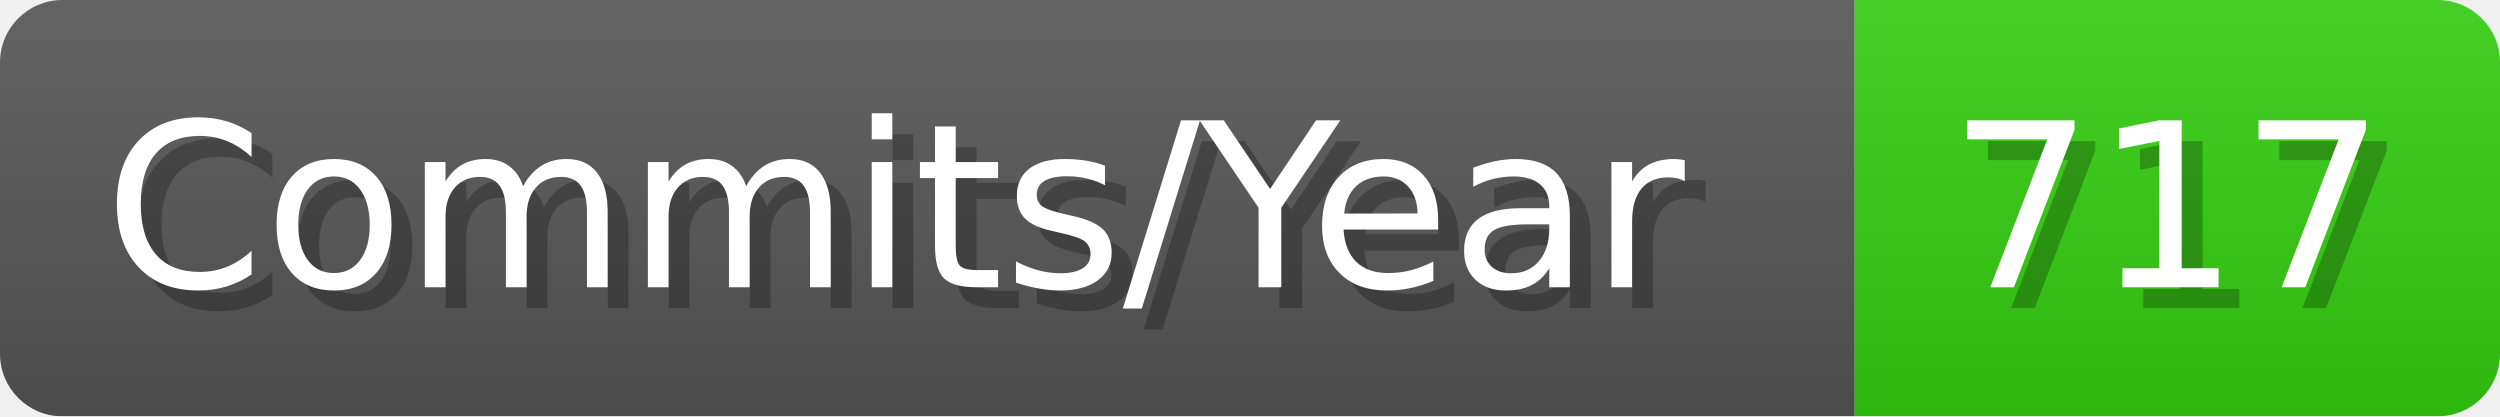
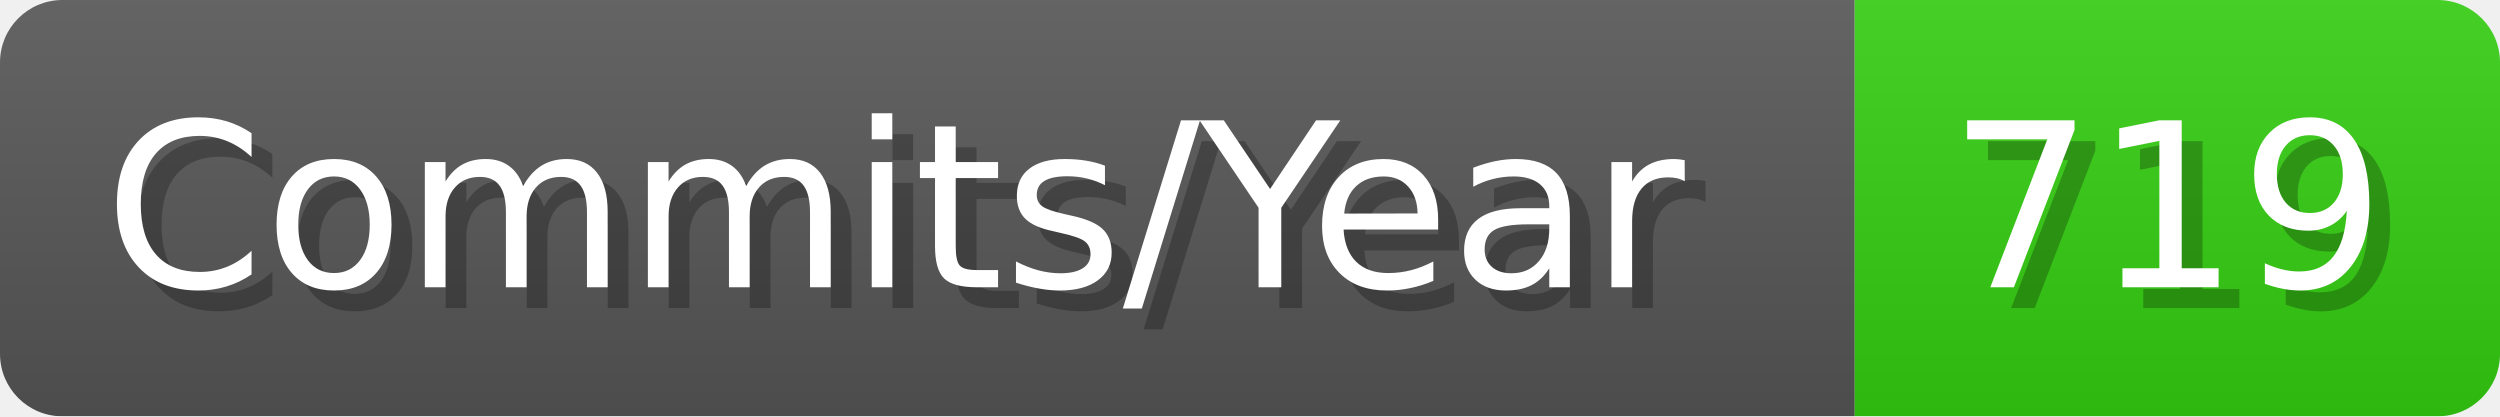
- <svg xmlns="http://www.w3.org/2000/svg" width="120.1" height="20" viewBox="0 0 1201 200" role="img" aria-label="Commits/Year: 717">
+ <svg xmlns="http://www.w3.org/2000/svg" width="120.1" height="20" viewBox="0 0 1201 200" role="img" aria-label="Commits/Year: 719">
  <linearGradient id="aUPdi" x2="0" y2="100%">
    <stop offset="0" stop-opacity=".1" stop-color="#EEE" />
    <stop offset="1" stop-opacity=".1" />
  </linearGradient>
  <mask id="WfAiQ">
    <rect width="1201" height="200" rx="30" fill="#FFF" />
  </mask>
  <g mask="url(#WfAiQ)">
    <rect width="891" height="200" fill="#555" />
    <rect width="310" height="200" fill="#3C1" x="891" />
    <rect width="1201" height="200" fill="url(#aUPdi)" />
  </g>
  <g aria-hidden="true" fill="#fff" text-anchor="start" font-family="Verdana,DejaVu Sans,sans-serif" font-size="110">
    <text x="60" y="148" textLength="791" fill="#000" opacity="0.25">Commits/Year</text>
    <text x="50" y="138" textLength="791">Commits/Year</text>
-     <text x="946" y="148" textLength="210" fill="#000" opacity="0.25">717</text>
-     <text x="936" y="138" textLength="210">717</text>
+     <text x="946" y="148" textLength="210" fill="#000" opacity="0.25">719</text>
+     <text x="936" y="138" textLength="210">719</text>
  </g>
</svg>
